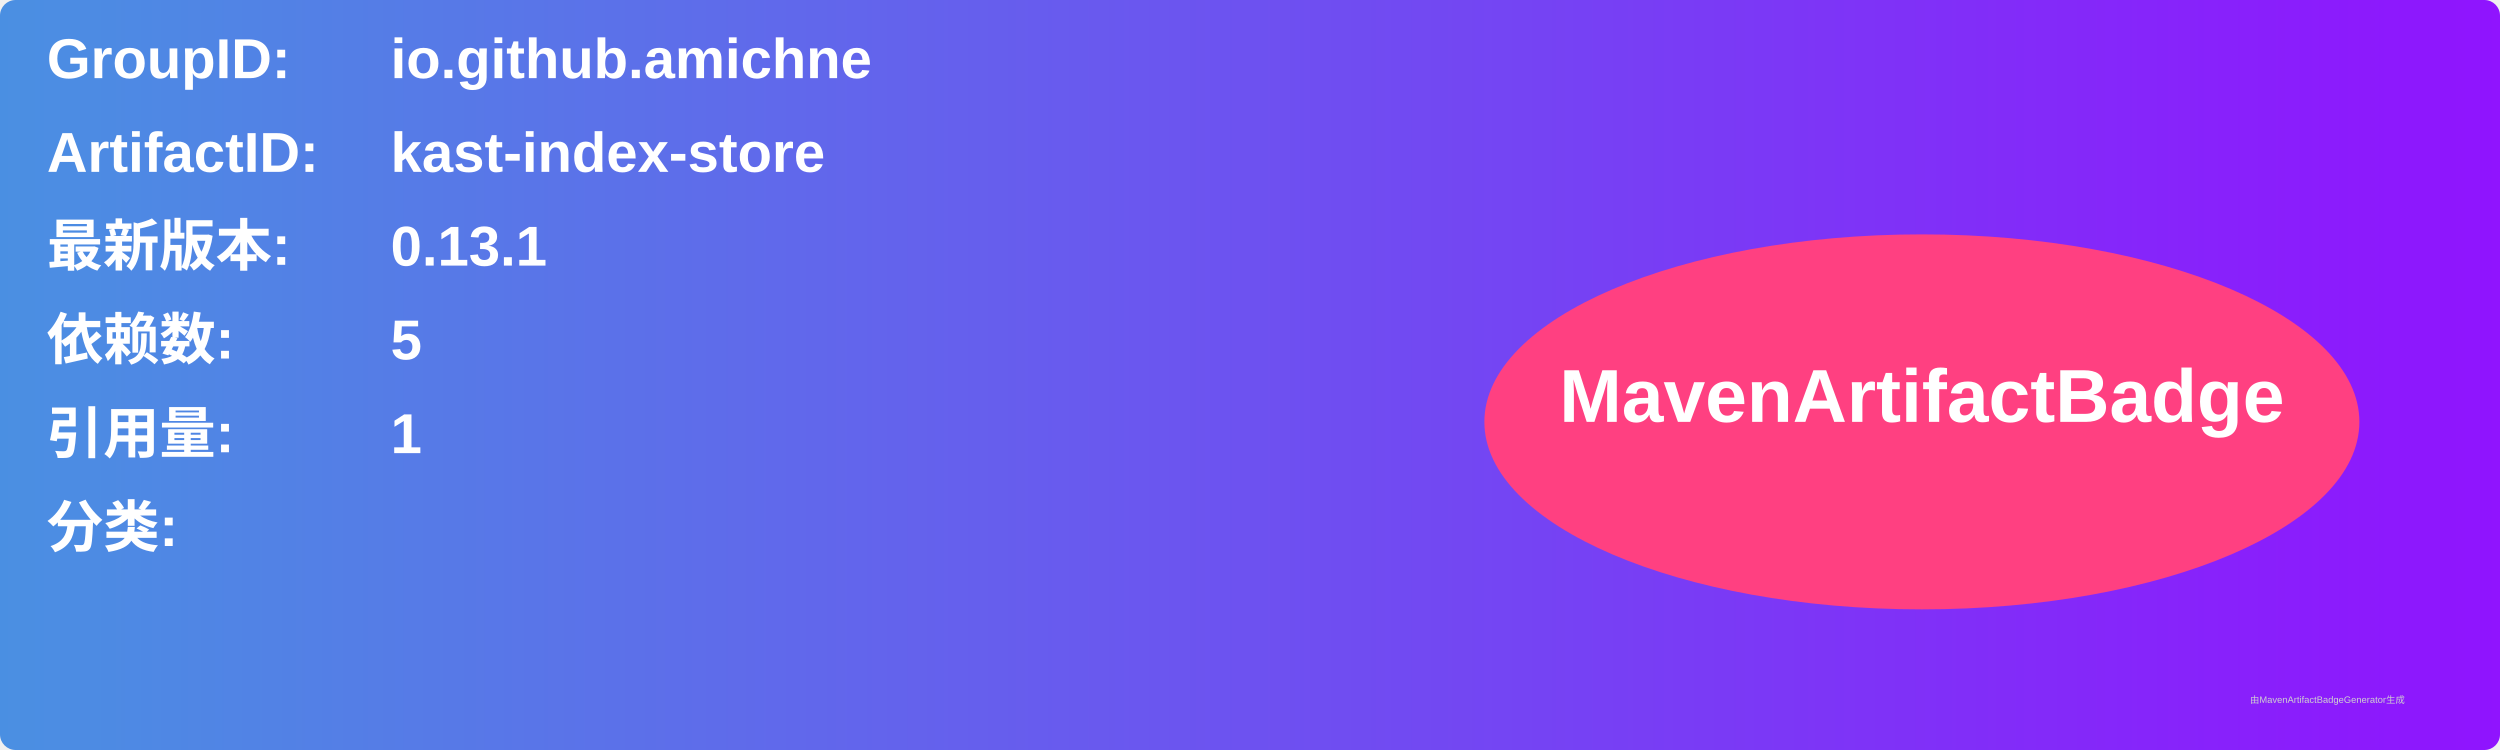
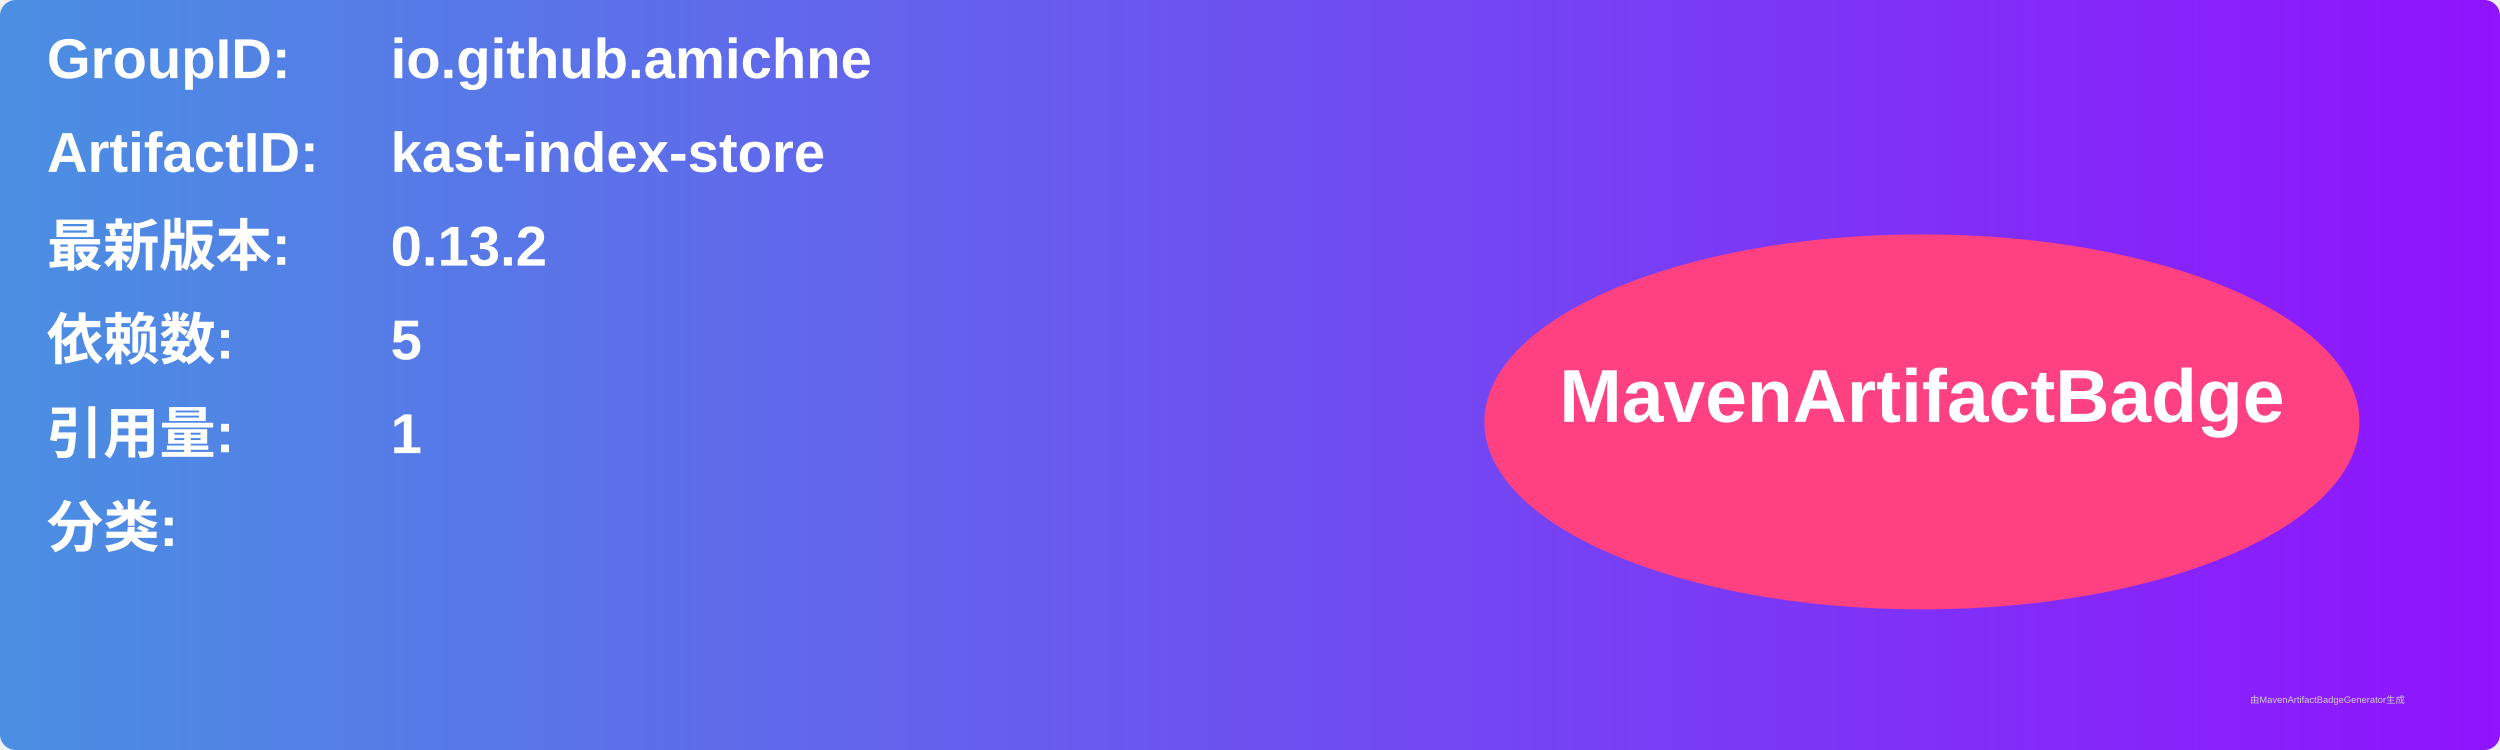
<svg xmlns="http://www.w3.org/2000/svg" width="800" height="240" viewBox="0 0 800 240">
  <linearGradient id="grad" x1="0%" y1="0%" x2="100%" y2="0%">
    <stop offset="0%" stop-color="#4a90e2" />
    <stop offset="100%" stop-color="#9013fe" />
  </linearGradient>
  <rect width="100%" height="100%" rx="5" ry="5" fill="url(#grad)" />
  <g transform="translate(15, 15)">
    <text x="0" y="10" font-family="Arial" font-size="18" fill="white" font-weight="bold" width="260">GroupID:</text>
    <text x="110" y="10" font-family="Arial" font-size="18" fill="white" font-weight="bold" width="460">io.github.amichne</text>
    <text x="0" y="40" font-family="Arial" font-size="18" fill="white" font-weight="bold" width="260">ArtifactID:</text>
    <text x="110" y="40" font-family="Arial" font-size="18" fill="white" font-weight="bold" width="460">kast-index-store</text>
    <text x="0" y="70" font-family="Arial" font-size="18" fill="white" font-weight="bold">最新版本:</text>
    <text x="110" y="70" font-family="Arial" font-size="18" fill="white" font-weight="bold">
-       <tspan font-weight="bold">0.13.1</tspan>
+       <tspan font-weight="bold">0.13.2</tspan>
    </text>
    <text x="0" y="100" font-family="Arial" font-size="18" fill="white" font-weight="bold">依赖数: </text>
    <text x="110" y="100" font-family="Arial" font-size="18" fill="white">
      <tspan font-weight="bold">5</tspan>
    </text>
    <text x="0" y="130" font-family="Arial" font-size="18" fill="white" font-weight="bold">引用量: </text>
    <text x="110" y="130" font-family="Arial" font-size="18" fill="white">
      <tspan font-weight="bold">1</tspan>
    </text>
    <text x="0" y="160" font-family="Arial" font-size="18" fill="white" font-weight="bold">分类:</text>
    <text x="10" y="190" font-family="Arial" font-size="10" fill="white">
      <tspan font-weight="bold" />
    </text>
    <ellipse cx="600" cy="120" rx="140" ry="60" fill="#ff4081" />
    <text x="600" y="120" text-anchor="middle" font-family="Arial" font-size="24" fill="white" font-weight="bold">MavenArtifactBadge</text>
  </g>
  <text x="720" y="225" font-family="Arial" font-size="3" fill="#d0d0d0">由MavenArtifactBadgeGenerator生成</text>
</svg>
